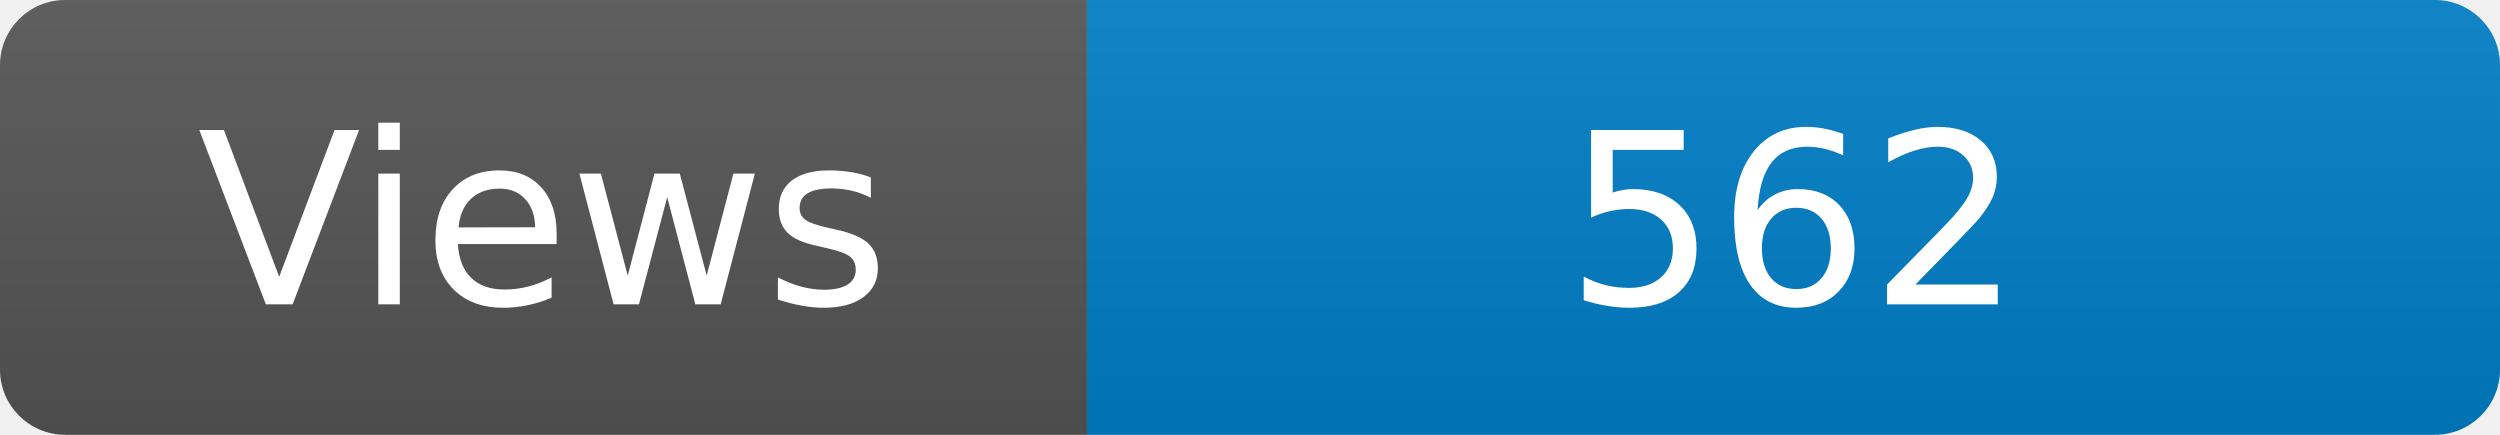
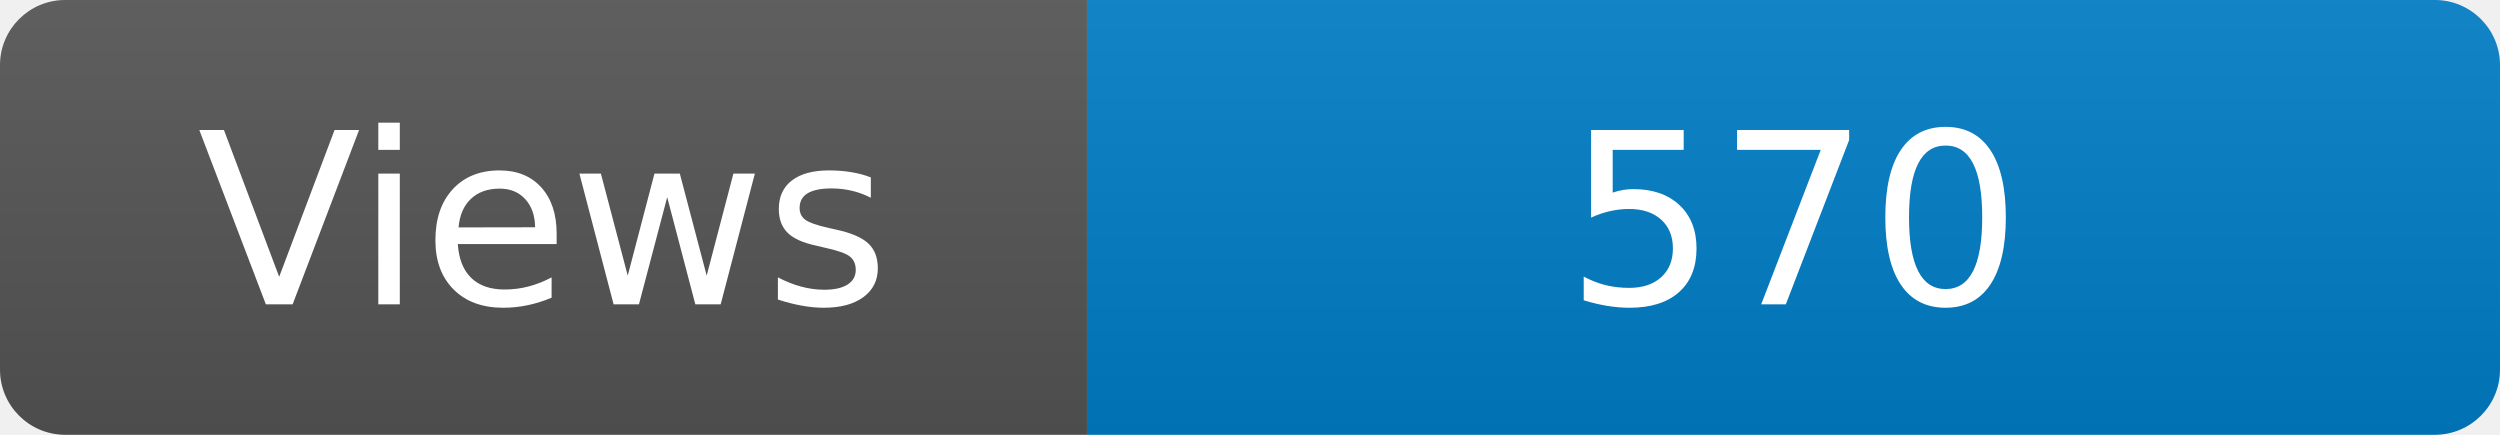
<svg xmlns="http://www.w3.org/2000/svg" width="115" height="20" role="img" aria-label="Maintained?: yes">
  <linearGradient id="s" x2="0" y2="100%">
    <stop offset="0" stop-color="#bbb" stop-opacity=".1" />
    <stop offset="1" stop-opacity=".1" />
  </linearGradient>
  <clipPath id="r">
    <rect width="115" height="20" rx="3" fill="#fff" />
  </clipPath>
  <g clip-path="url(#r)">
    <rect width="50" height="20" fill="#555" />
    <rect x="50" width="160" height="20" fill="#007ec6" />
    <rect width="115" height="20" fill="url(#s)" />
  </g>
  <g fill="#fff" text-anchor="middle" font-family="Verdana,Geneva,DejaVu Sans,sans-serif" font-size="110">
    <text x="250" y="140" transform="scale(.1)" fill="#fff">Views</text>
-     <text x="825" y="140" transform="scale(.1)" fill="#fff">562</text>
+     <text x="825" y="140" transform="scale(.1)" fill="#fff">570</text>
  </g>
</svg>
